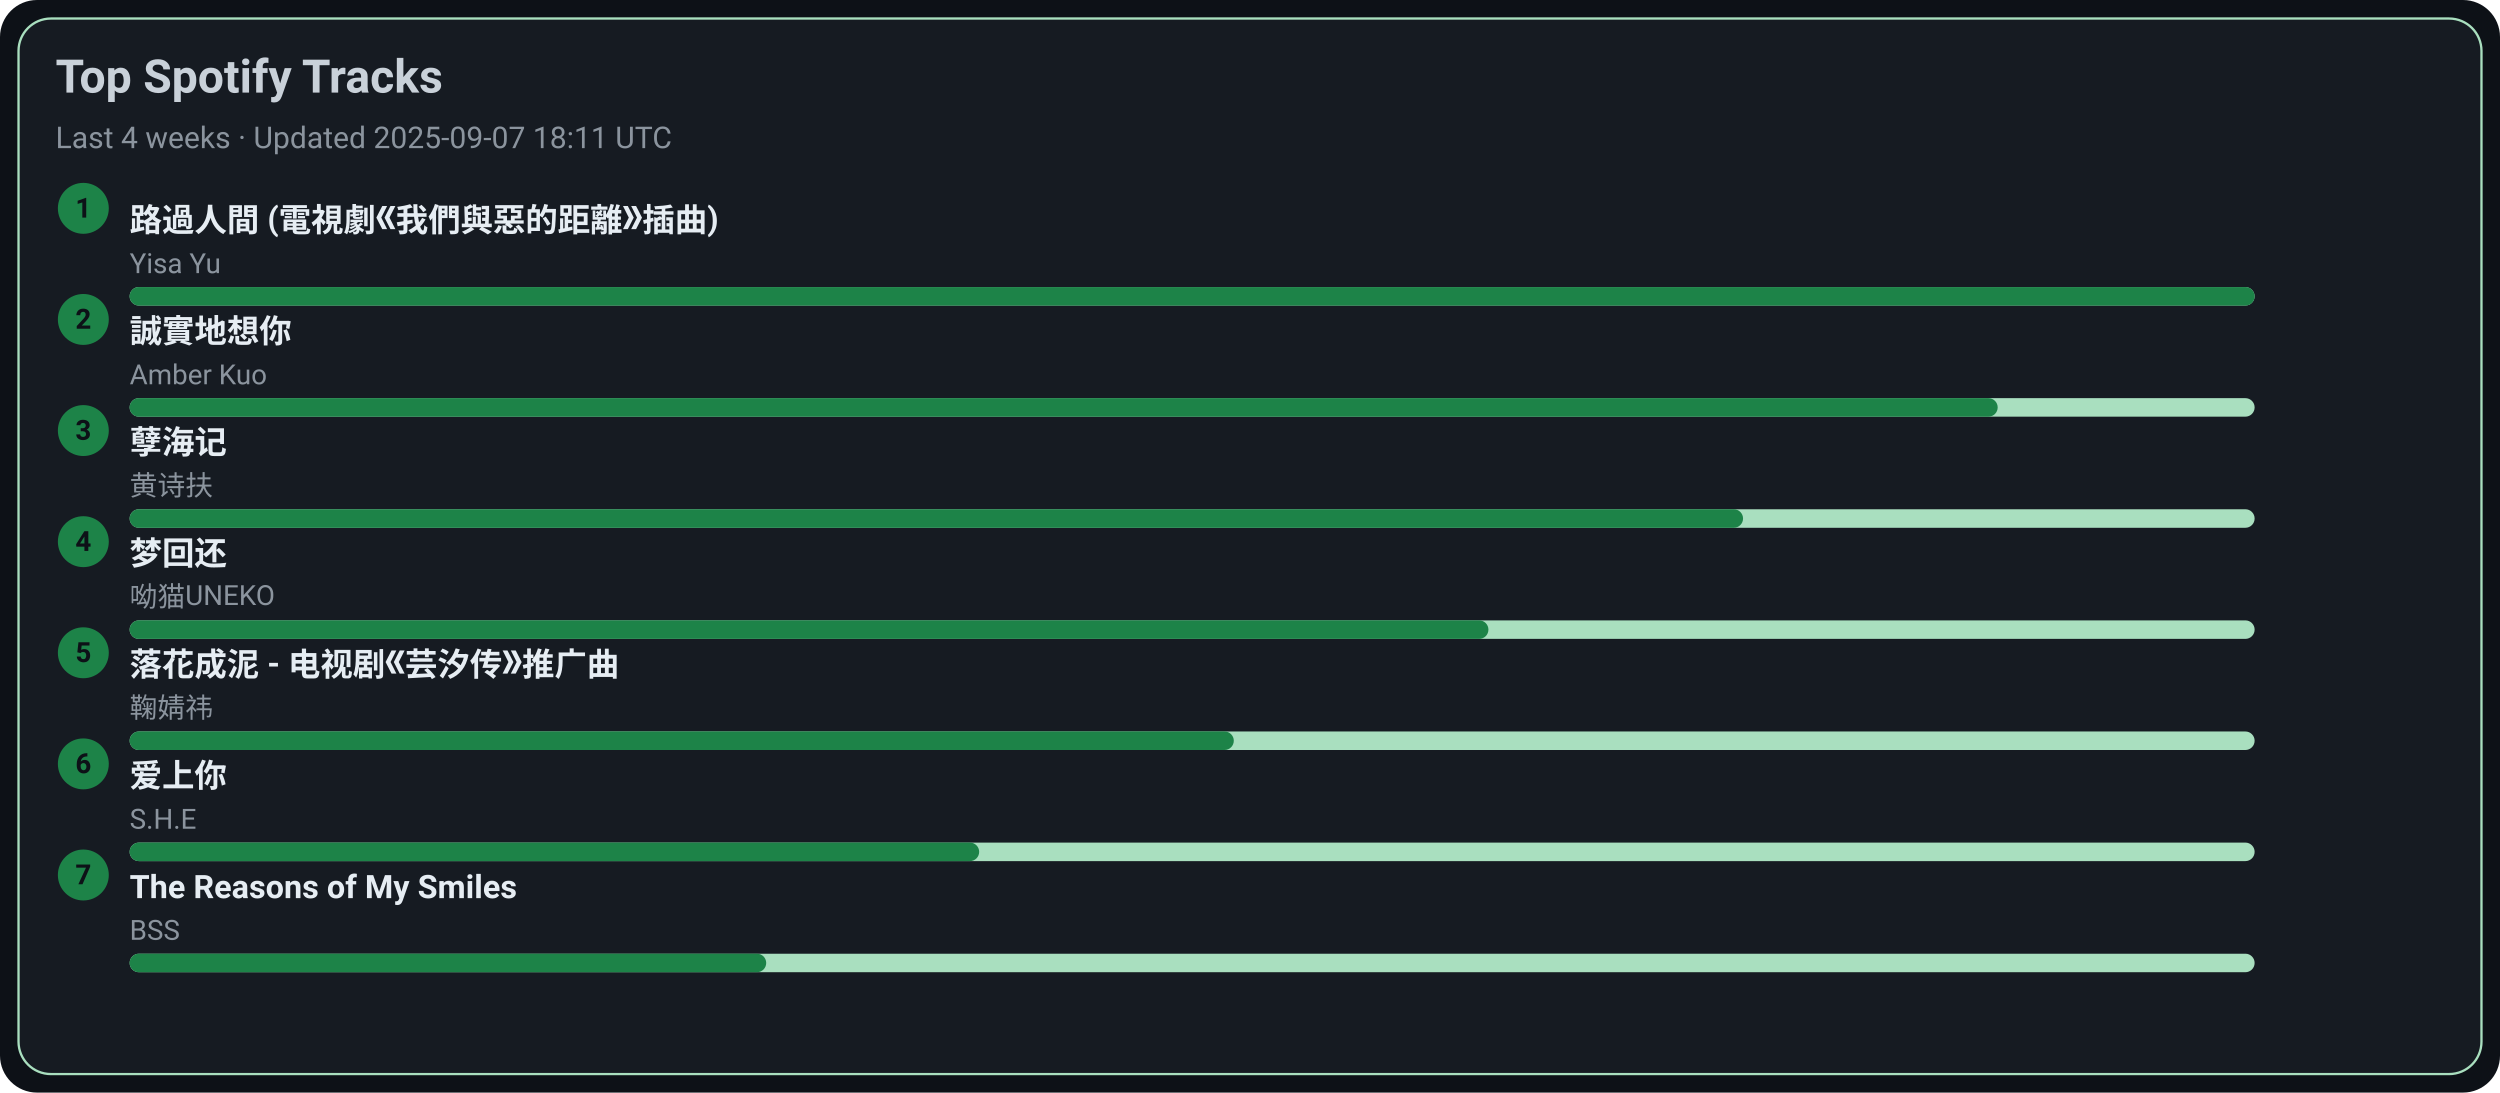
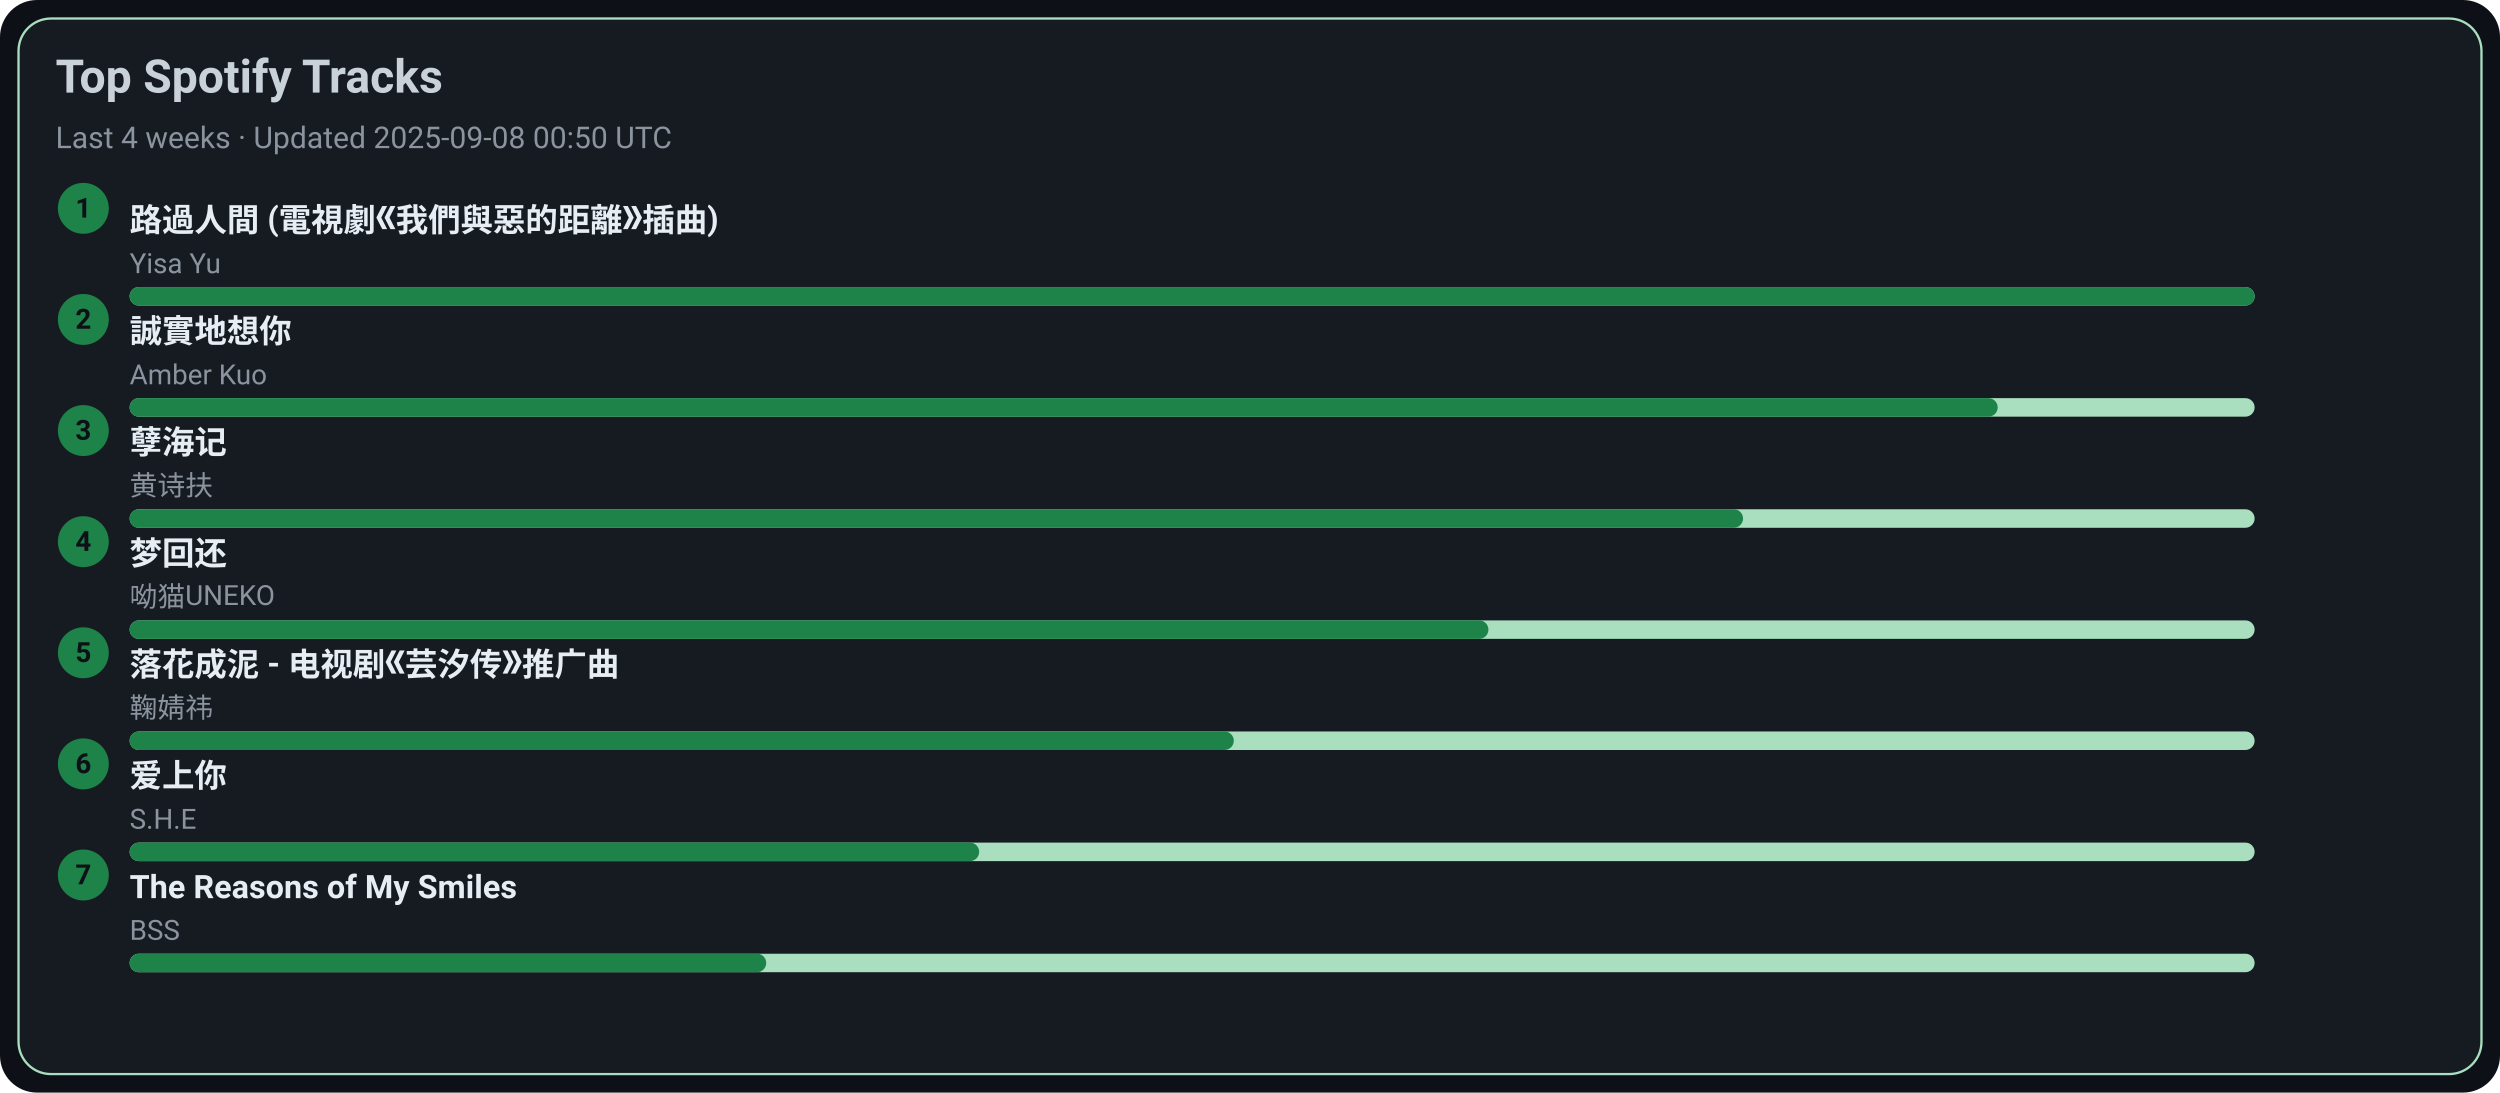
<svg xmlns="http://www.w3.org/2000/svg" width="1080" height="472" viewBox="0 0 1080 472">
  <style>text{font-family:-apple-system,BlinkMacSystemFont,Segoe UI,Roboto,Ubuntu,Helvetica Neue,Arial,Noto Sans,sans-serif}</style>
  <rect width="1080" height="472" rx="16" fill="#0d1117" />
  <rect x="8" y="8" width="1064" height="456" rx="14" fill="#161b22" stroke="#A9DFBF" />
  <text x="24" y="40" font-size="20" fill="#c9d1d9" font-weight="600">Top Spotify Tracks</text>
-   <text x="24" y="64" font-size="13" fill="#8b949e">Last 4 weeks · Updated 2025-09-07 18:11 UTC</text>
+   <text x="24" y="64" font-size="13" fill="#8b949e">Last 4 weeks · Updated 2025-09-08 00:50 UTC</text>
  <circle cx="36" cy="90" r="11" fill="#1D8348" />
  <text x="36" y="94" text-anchor="middle" font-size="12" fill="#0d1117" font-weight="700">1</text>
  <a href="https://open.spotify.com/track/1ZSleGniKMWNrWvK5cGALO" target="_blank" rel="noopener noreferrer">
    <text x="56" y="100" font-size="14" fill="#e6edf3" font-weight="600">路過人間 (電視劇《我們與惡的距離》插曲)</text>
  </a>
  <text x="56" y="118" font-size="12" fill="#8b949e">Yisa Yu</text>
  <rect x="56" y="124" width="918" height="8" rx="4" fill="#A9DFBF" />
  <rect x="56" y="124" width="918" height="8" rx="4" fill="#1D8348" />
  <circle cx="36" cy="138" r="11" fill="#1D8348" />
  <text x="36" y="142" text-anchor="middle" font-size="12" fill="#0d1117" font-weight="700">2</text>
  <a href="https://open.spotify.com/track/1SPZzj8QzOwZoAGKXMGLGJ" target="_blank" rel="noopener noreferrer">
    <text x="56" y="148" font-size="14" fill="#e6edf3" font-weight="600">誠實地想你</text>
  </a>
  <text x="56" y="166" font-size="12" fill="#8b949e">Amber Kuo</text>
  <rect x="56" y="172" width="918" height="8" rx="4" fill="#A9DFBF" />
  <rect x="56" y="172" width="807" height="8" rx="4" fill="#1D8348" />
  <circle cx="36" cy="186" r="11" fill="#1D8348" />
  <text x="36" y="190" text-anchor="middle" font-size="12" fill="#0d1117" font-weight="700">3</text>
  <a href="https://open.spotify.com/track/3eIovUMhirNN6btJbpzNqD" target="_blank" rel="noopener noreferrer">
    <text x="56" y="196" font-size="14" fill="#e6edf3" font-weight="600">孽海记</text>
  </a>
  <text x="56" y="214" font-size="12" fill="#8b949e">黄诗扶</text>
  <rect x="56" y="220" width="918" height="8" rx="4" fill="#A9DFBF" />
  <rect x="56" y="220" width="697" height="8" rx="4" fill="#1D8348" />
  <circle cx="36" cy="234" r="11" fill="#1D8348" />
  <text x="36" y="238" text-anchor="middle" font-size="12" fill="#0d1117" font-weight="700">4</text>
  <a href="https://open.spotify.com/track/6jTK3YxlFysC8g0Ye9tbPK" target="_blank" rel="noopener noreferrer">
    <text x="56" y="244" font-size="14" fill="#e6edf3" font-weight="600">梦回还</text>
  </a>
  <text x="56" y="262" font-size="12" fill="#8b949e">呦猫UNEKO</text>
  <rect x="56" y="268" width="918" height="8" rx="4" fill="#A9DFBF" />
  <rect x="56" y="268" width="587" height="8" rx="4" fill="#1D8348" />
  <circle cx="36" cy="282" r="11" fill="#1D8348" />
  <text x="36" y="286" text-anchor="middle" font-size="12" fill="#0d1117" font-weight="700">5</text>
  <a href="https://open.spotify.com/track/3kOZsJz3crGIWWHeoCNa0O" target="_blank" rel="noopener noreferrer">
    <text x="56" y="292" font-size="14" fill="#e6edf3" font-weight="600">落花成泥 - 电视剧《芸汐传》推广曲</text>
  </a>
  <text x="56" y="310" font-size="12" fill="#8b949e">鞠婧祎</text>
  <rect x="56" y="316" width="918" height="8" rx="4" fill="#A9DFBF" />
  <rect x="56" y="316" width="477" height="8" rx="4" fill="#1D8348" />
  <circle cx="36" cy="330" r="11" fill="#1D8348" />
  <text x="36" y="334" text-anchor="middle" font-size="12" fill="#0d1117" font-weight="700">6</text>
  <a href="https://open.spotify.com/track/4hcNpo1rtbzyNswsM5byTf" target="_blank" rel="noopener noreferrer">
    <text x="56" y="340" font-size="14" fill="#e6edf3" font-weight="600">爱上你</text>
  </a>
  <text x="56" y="358" font-size="12" fill="#8b949e">S.H.E</text>
  <rect x="56" y="364" width="918" height="8" rx="4" fill="#A9DFBF" />
  <rect x="56" y="364" width="367" height="8" rx="4" fill="#1D8348" />
  <circle cx="36" cy="378" r="11" fill="#1D8348" />
  <text x="36" y="382" text-anchor="middle" font-size="12" fill="#0d1117" font-weight="700">7</text>
  <a href="https://open.spotify.com/track/1amowbJ9HHFFSFdg2ubM7G" target="_blank" rel="noopener noreferrer">
    <text x="56" y="388" font-size="14" fill="#e6edf3" font-weight="600">The Reasons of My Smiles</text>
  </a>
  <text x="56" y="406" font-size="12" fill="#8b949e">BSS</text>
  <rect x="56" y="412" width="918" height="8" rx="4" fill="#A9DFBF" />
  <rect x="56" y="412" width="275" height="8" rx="4" fill="#1D8348" />
</svg>
